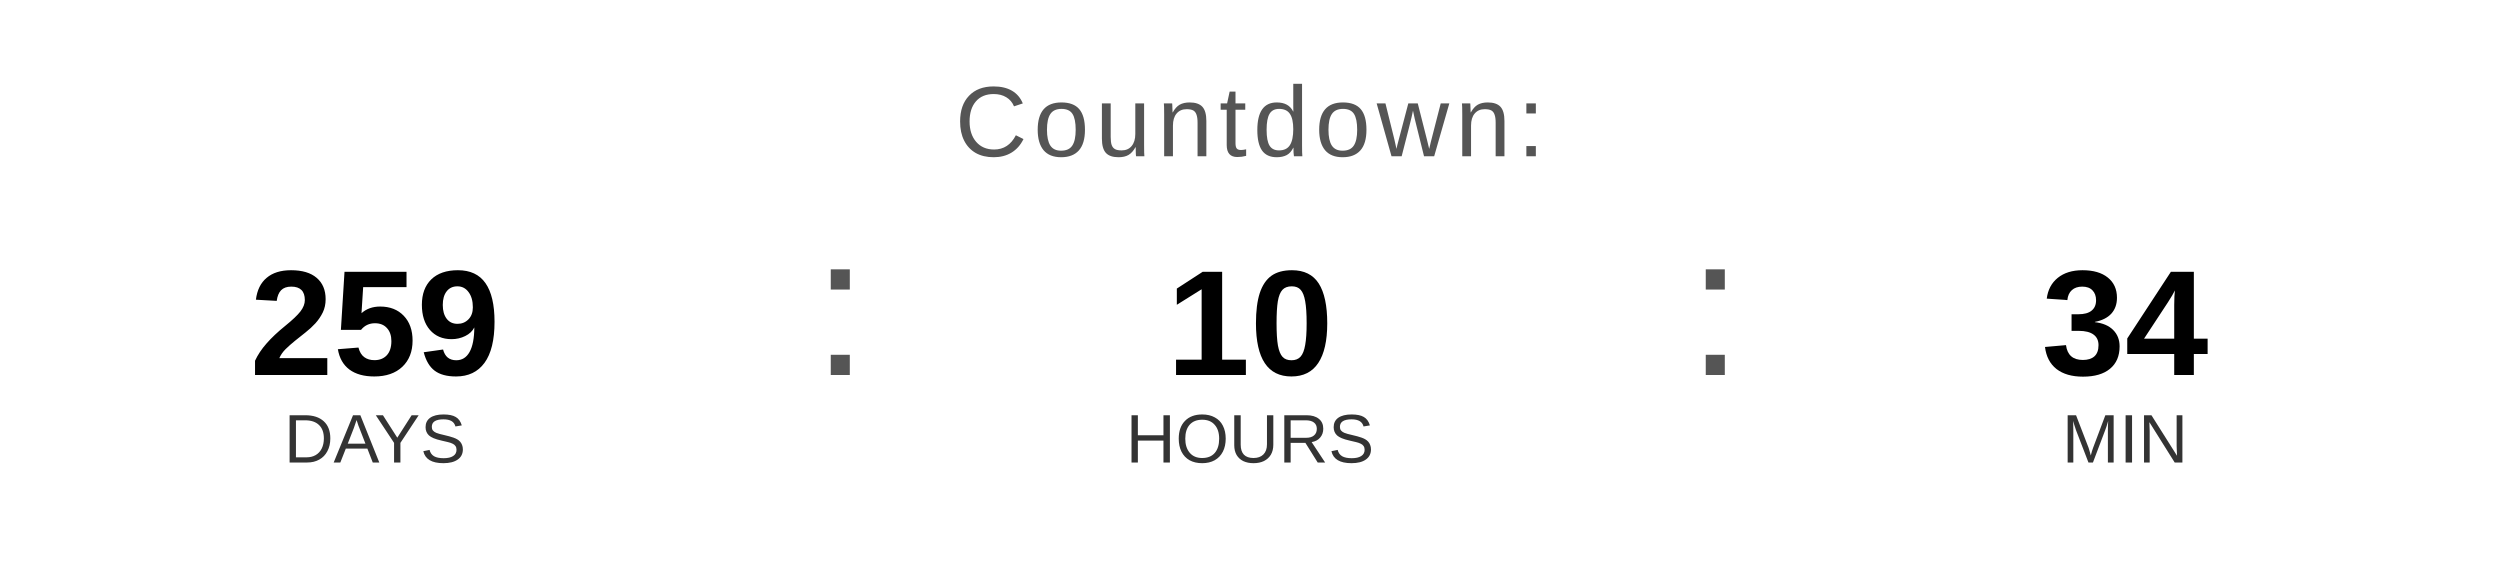
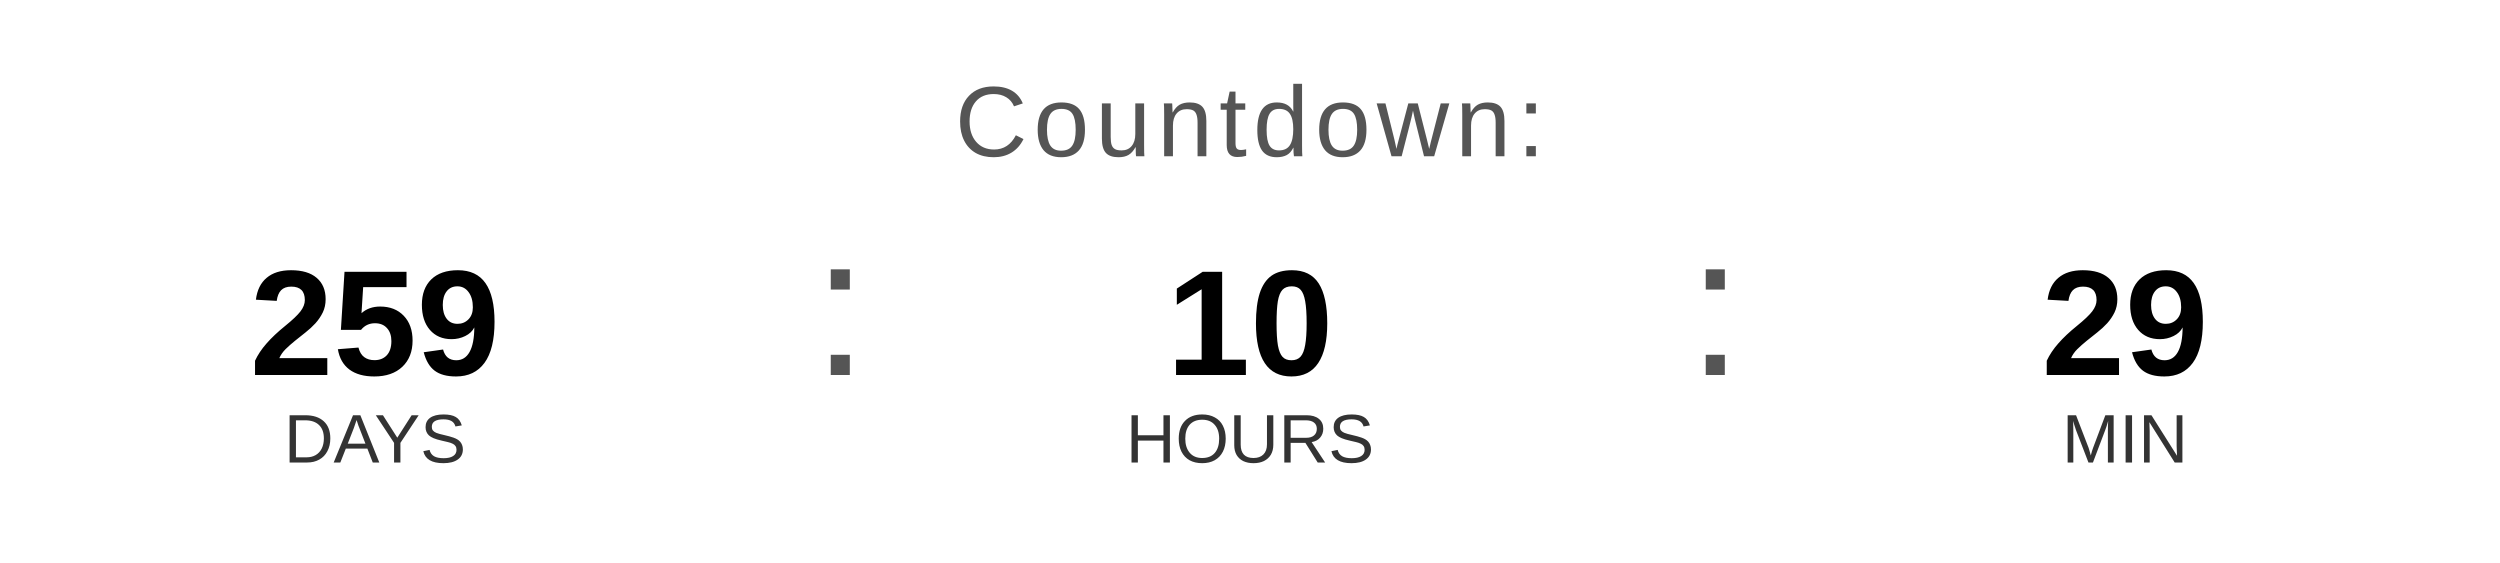
<svg xmlns="http://www.w3.org/2000/svg" width="400" height="90" viewBox="0 0 400 90">
  <text x="200" y="25" font-family="Arial, Helvetica, sans-serif" font-size="16" fill="#555555" text-anchor="middle" letter-spacing="1">
    Countdown:
  </text>
  <text x="60" y="60" font-family="Arial, Helvetica, sans-serif" font-size="24" font-weight="bold" fill="#000000" text-anchor="middle">259</text>
  <text x="60" y="74" font-family="Arial, Helvetica, sans-serif" font-size="11" fill="#333333" text-anchor="middle">DAYS</text>
  <text x="130" y="60" font-family="Arial, sans-serif" font-size="32" fill="#555555">:</text>
  <text x="200" y="60" font-family="Arial, Helvetica, sans-serif" font-size="24" font-weight="bold" fill="#000000" text-anchor="middle">10</text>
  <text x="200" y="74" font-family="Arial, Helvetica, sans-serif" font-size="11" fill="#333333" text-anchor="middle">HOURS</text>
  <text x="270" y="60" font-family="Arial, sans-serif" font-size="32" fill="#555555">:</text>
-   <text x="340" y="60" font-family="Arial, Helvetica, sans-serif" font-size="24" font-weight="bold" fill="#000000" text-anchor="middle">34</text>
+   <text x="340" y="60" font-family="Arial, Helvetica, sans-serif" font-size="24" font-weight="bold" fill="#000000" text-anchor="middle">29</text>
  <text x="340" y="74" font-family="Arial, Helvetica, sans-serif" font-size="11" fill="#333333" text-anchor="middle">MIN</text>
</svg>
